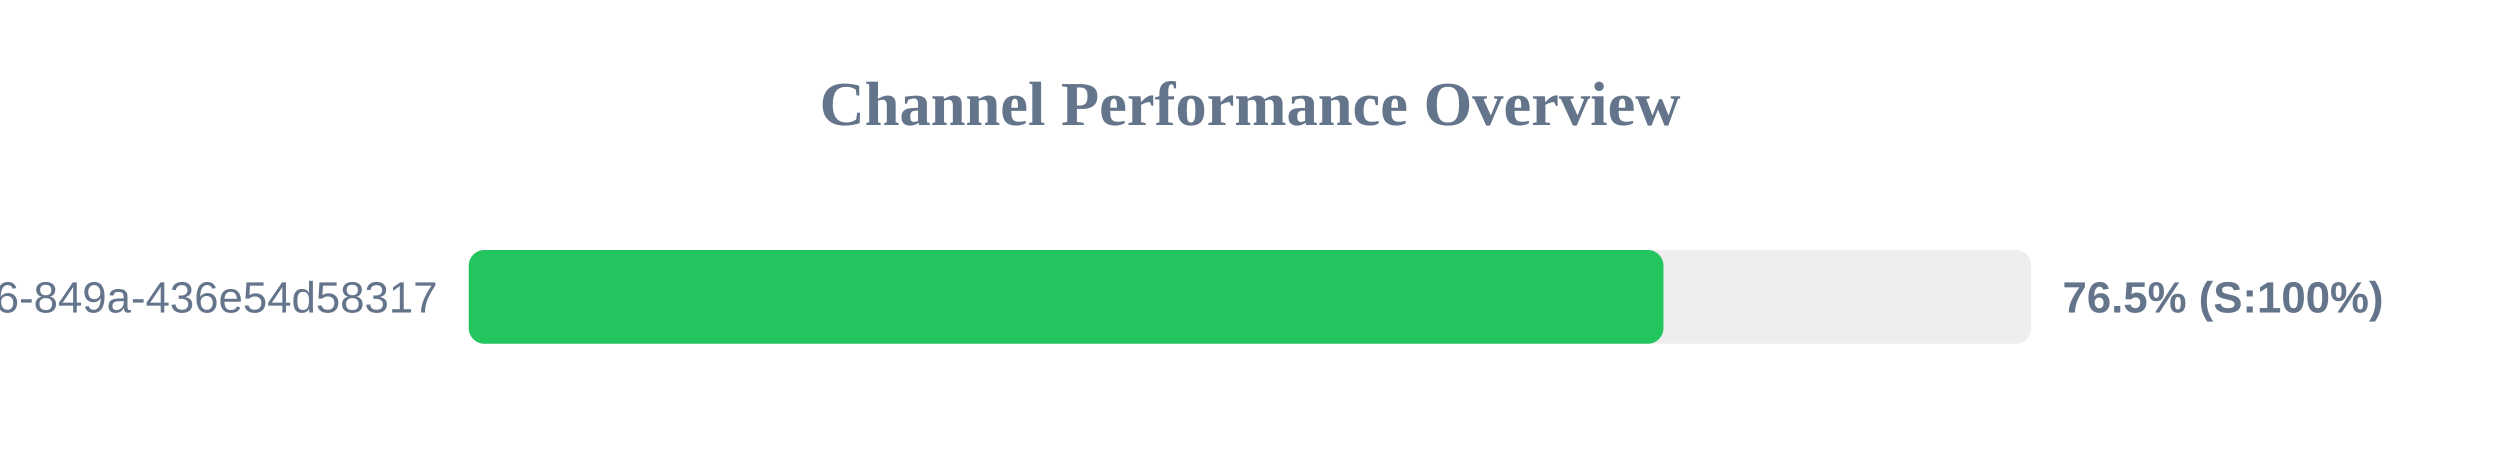
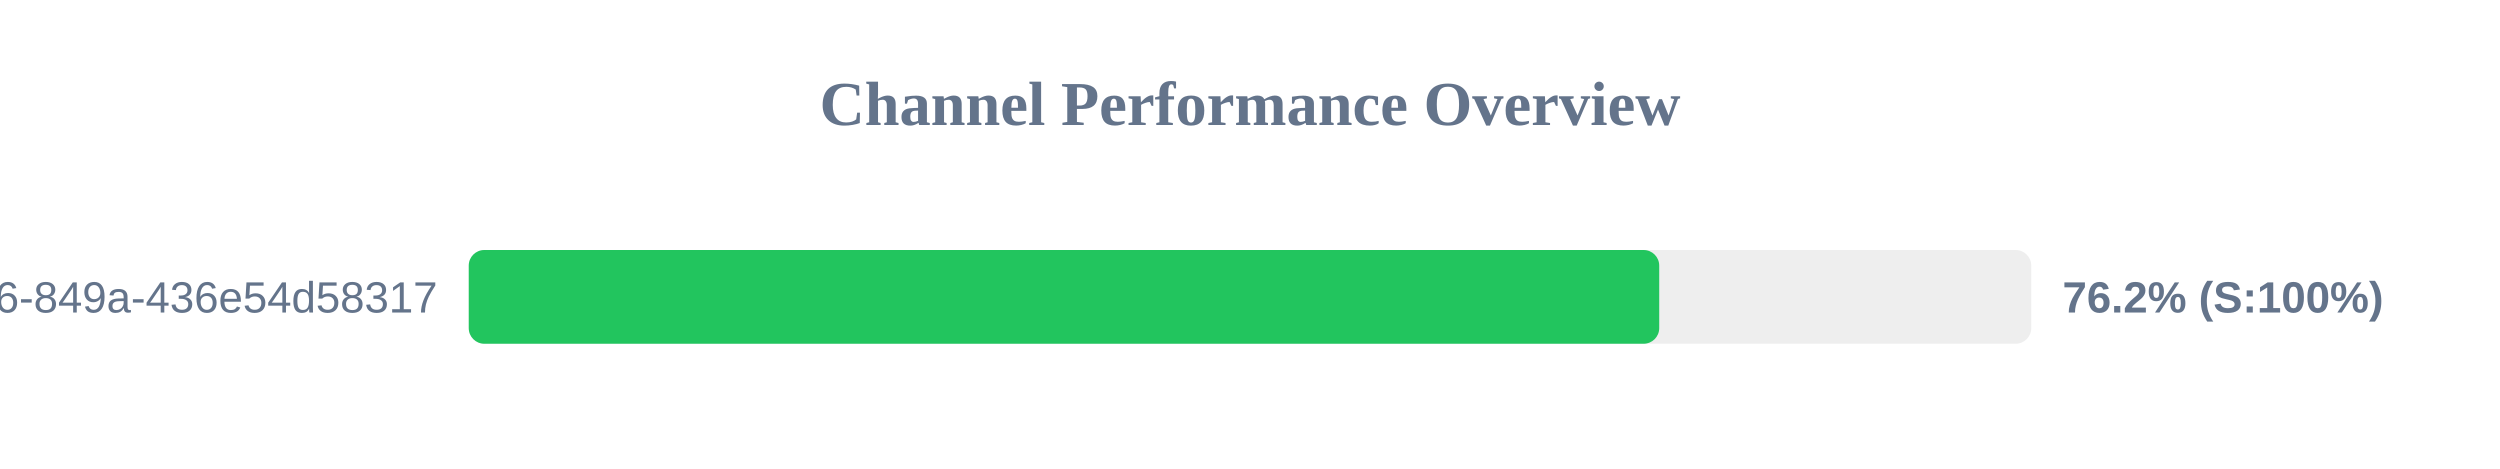
<svg xmlns="http://www.w3.org/2000/svg" width="800" height="150" version="1.1">
  <style>
        .row { font: 14px Arial; fill: #64748b; }
        .score { font: bold 14px Arial; fill: #64748b; }
    </style>
  <text x="400" y="40" text-anchor="middle" font-size="20px" font-weight="bold" fill="#64748b">Channel Performance Overview</text>
  <rect x="150" y="80" width="500" height="30" fill="#eee" rx="5" />
-   <rect x="150" y="80" width="382.3" height="30" fill="#22c55e" rx="5" />
+   <rect x="150" y="80" width="380.95" height="30" fill="#22c55e" rx="5" />
  <text x="140" y="100" text-anchor="end" class="row">?uuid=29fbd51f-03c8-4d76-849a-436e54d58317</text>
-   <text x="660" y="100" text-anchor="start" class="score">76.5% (S:100%)</text>
+   <text x="660" y="100" text-anchor="start" class="score">76.2% (S:100%)</text>
</svg>
